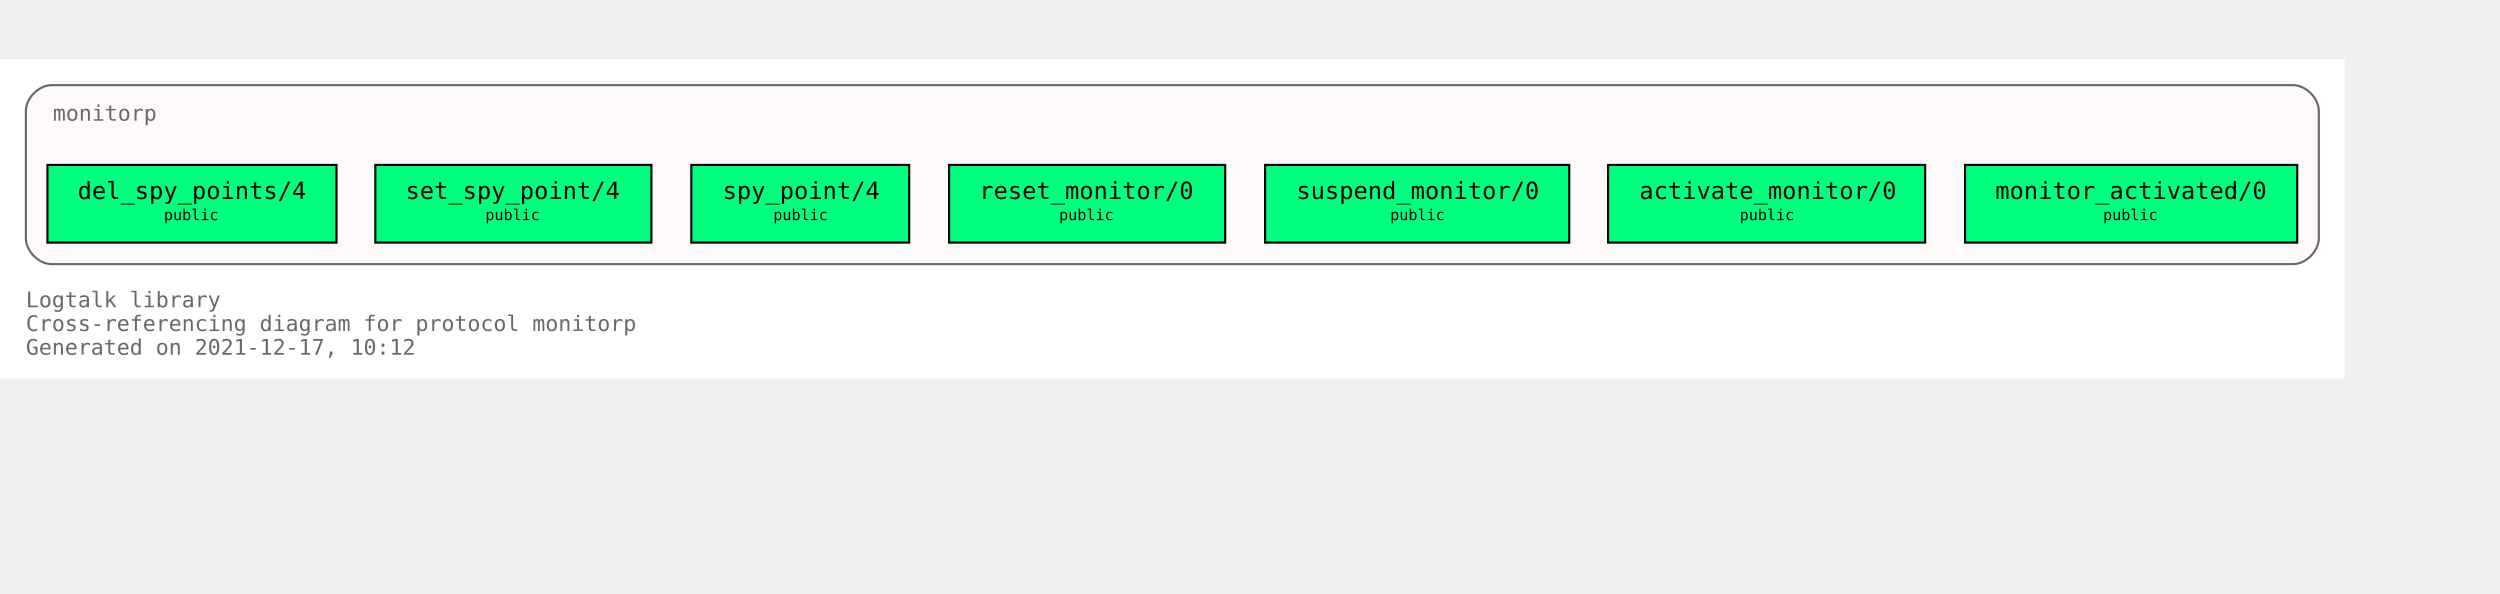
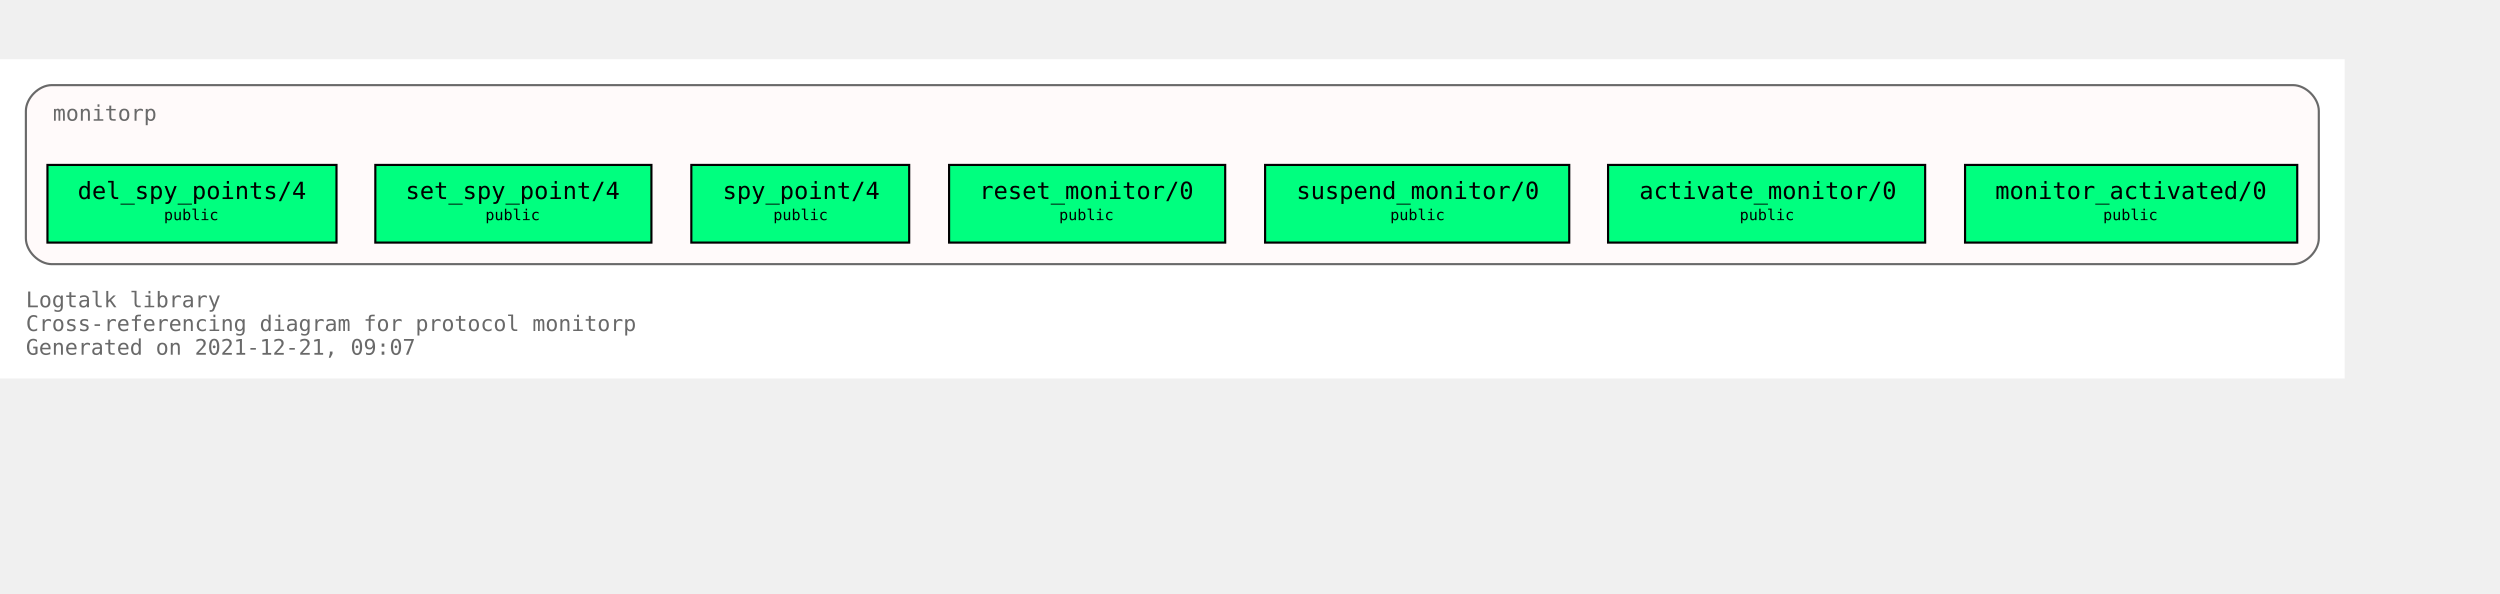
<svg xmlns="http://www.w3.org/2000/svg" xmlns:xlink="http://www.w3.org/1999/xlink" width="1231pt" height="292pt" viewBox="72.00 72.00 1159.00 220.00">
  <g id="graph0" class="graph" transform="scale(1 1) rotate(0) translate(76 216)">
    <polygon fill="white" stroke="transparent" points="-4,4 -4,-144 1083,-144 1083,4 -4,4" />
    <text text-anchor="start" x="8" y="-29" font-family="Monospace" font-size="10.00" fill="dimgray">Logtalk library</text>
    <text text-anchor="start" x="8" y="-18" font-family="Monospace" font-size="10.00" fill="dimgray">Cross-referencing diagram for protocol monitorp</text>
-     <text text-anchor="start" x="8" y="-7" font-family="Monospace" font-size="10.00" fill="dimgray">Generated on 2021-12-17, 10:12</text>
+     <text text-anchor="start" x="8" y="-7" font-family="Monospace" font-size="10.00" fill="dimgray">Generated on 2021-12-21, 09:07</text>
    <g id="clust1" class="cluster">
      <g id="a_clust1">
        <a xlink:title="monitorp">
          <path fill="snow" stroke="dimgray" d="M20,-49C20,-49 1059,-49 1059,-49 1065,-49 1071,-55 1071,-61 1071,-61 1071,-120 1071,-120 1071,-126 1065,-132 1059,-132 1059,-132 20,-132 20,-132 14,-132 8,-126 8,-120 8,-120 8,-61 8,-61 8,-55 14,-49 20,-49" />
          <g id="a_clust1_0">
-             <a xlink:href="https://github.com/LogtalkDotOrg/logtalk3/tree/94c1fd19ea356506cb08c17bd16f4263a9cd4707/library/events/monitorp.lgt" xlink:title="https://github.com/LogtalkDotOrg/logtalk3/tree/94c1fd19ea356506cb08c17bd16f4263a9cd4707/library/events/monitorp.lgt">
+             <a xlink:href="https://github.com/LogtalkDotOrg/logtalk3/tree/5837da673da53d0a7a3622175892fced37f216ff/library/events/monitorp.lgt" xlink:title="https://github.com/LogtalkDotOrg/logtalk3/tree/5837da673da53d0a7a3622175892fced37f216ff/library/events/monitorp.lgt">
              <text text-anchor="start" x="20.5" y="-115.5" font-family="Monospace" font-size="10.00" fill="dimgray">monitorp</text>
            </a>
          </g>
        </a>
      </g>
    </g>
    <g id="node1" class="node">
      <g id="a_node1">
-         <a xlink:href="https://github.com/LogtalkDotOrg/logtalk3/tree/94c1fd19ea356506cb08c17bd16f4263a9cd4707/library/events/monitorp.lgt#L32" xlink:title="https://github.com/LogtalkDotOrg/logtalk3/tree/94c1fd19ea356506cb08c17bd16f4263a9cd4707/library/events/monitorp.lgt#L32">
+         <a xlink:href="https://github.com/LogtalkDotOrg/logtalk3/tree/5837da673da53d0a7a3622175892fced37f216ff/library/events/monitorp.lgt#L32" xlink:title="https://github.com/LogtalkDotOrg/logtalk3/tree/5837da673da53d0a7a3622175892fced37f216ff/library/events/monitorp.lgt#L32">
          <polygon fill="springgreen" stroke="black" points="1061,-95 907,-95 907,-59 1061,-59 1061,-95" />
          <text text-anchor="start" x="915" y="-79.8" font-family="Monospace" font-size="9.00"> </text>
          <text text-anchor="start" x="921" y="-79.2" font-family="Monospace" font-size="11.00">monitor_activated/0</text>
          <text text-anchor="start" x="1047" y="-79.8" font-family="Monospace" font-size="9.00"> </text>
          <text text-anchor="start" x="915" y="-68.8" font-family="Monospace" font-size="9.00"> </text>
          <text text-anchor="start" x="971" y="-69.4" font-family="Monospace" font-size="7.00">public</text>
          <text text-anchor="start" x="1047" y="-68.8" font-family="Monospace" font-size="9.00"> </text>
        </a>
      </g>
    </g>
    <g id="node2" class="node">
      <g id="a_node2">
-         <a xlink:href="https://github.com/LogtalkDotOrg/logtalk3/tree/94c1fd19ea356506cb08c17bd16f4263a9cd4707/library/events/monitorp.lgt#L38" xlink:title="https://github.com/LogtalkDotOrg/logtalk3/tree/94c1fd19ea356506cb08c17bd16f4263a9cd4707/library/events/monitorp.lgt#L38">
+         <a xlink:href="https://github.com/LogtalkDotOrg/logtalk3/tree/5837da673da53d0a7a3622175892fced37f216ff/library/events/monitorp.lgt#L38" xlink:title="https://github.com/LogtalkDotOrg/logtalk3/tree/5837da673da53d0a7a3622175892fced37f216ff/library/events/monitorp.lgt#L38">
          <polygon fill="springgreen" stroke="black" points="888.5,-95 741.5,-95 741.5,-59 888.5,-59 888.5,-95" />
          <text text-anchor="start" x="750" y="-79.8" font-family="Monospace" font-size="9.00"> </text>
          <text text-anchor="start" x="756" y="-79.2" font-family="Monospace" font-size="11.00">activate_monitor/0</text>
          <text text-anchor="start" x="875" y="-79.8" font-family="Monospace" font-size="9.00"> </text>
          <text text-anchor="start" x="750" y="-68.8" font-family="Monospace" font-size="9.00"> </text>
          <text text-anchor="start" x="802.5" y="-69.4" font-family="Monospace" font-size="7.00">public</text>
          <text text-anchor="start" x="875" y="-68.8" font-family="Monospace" font-size="9.00"> </text>
        </a>
      </g>
    </g>
    <g id="node3" class="node">
      <g id="a_node3">
-         <a xlink:href="https://github.com/LogtalkDotOrg/logtalk3/tree/94c1fd19ea356506cb08c17bd16f4263a9cd4707/library/events/monitorp.lgt#L44" xlink:title="https://github.com/LogtalkDotOrg/logtalk3/tree/94c1fd19ea356506cb08c17bd16f4263a9cd4707/library/events/monitorp.lgt#L44">
+         <a xlink:href="https://github.com/LogtalkDotOrg/logtalk3/tree/5837da673da53d0a7a3622175892fced37f216ff/library/events/monitorp.lgt#L44" xlink:title="https://github.com/LogtalkDotOrg/logtalk3/tree/5837da673da53d0a7a3622175892fced37f216ff/library/events/monitorp.lgt#L44">
          <polygon fill="springgreen" stroke="black" points="723.5,-95 582.5,-95 582.5,-59 723.5,-59 723.5,-95" />
          <text text-anchor="start" x="591" y="-79.8" font-family="Monospace" font-size="9.00"> </text>
          <text text-anchor="start" x="597" y="-79.2" font-family="Monospace" font-size="11.00">suspend_monitor/0</text>
          <text text-anchor="start" x="710" y="-79.8" font-family="Monospace" font-size="9.00"> </text>
          <text text-anchor="start" x="591" y="-68.8" font-family="Monospace" font-size="9.00"> </text>
          <text text-anchor="start" x="640.5" y="-69.4" font-family="Monospace" font-size="7.00">public</text>
          <text text-anchor="start" x="710" y="-68.8" font-family="Monospace" font-size="9.00"> </text>
        </a>
      </g>
    </g>
    <g id="node4" class="node">
      <g id="a_node4">
-         <a xlink:href="https://github.com/LogtalkDotOrg/logtalk3/tree/94c1fd19ea356506cb08c17bd16f4263a9cd4707/library/events/monitorp.lgt#L50" xlink:title="https://github.com/LogtalkDotOrg/logtalk3/tree/94c1fd19ea356506cb08c17bd16f4263a9cd4707/library/events/monitorp.lgt#L50">
+         <a xlink:href="https://github.com/LogtalkDotOrg/logtalk3/tree/5837da673da53d0a7a3622175892fced37f216ff/library/events/monitorp.lgt#L50" xlink:title="https://github.com/LogtalkDotOrg/logtalk3/tree/5837da673da53d0a7a3622175892fced37f216ff/library/events/monitorp.lgt#L50">
          <polygon fill="springgreen" stroke="black" points="564,-95 436,-95 436,-59 564,-59 564,-95" />
          <text text-anchor="start" x="444" y="-79.8" font-family="Monospace" font-size="9.00"> </text>
          <text text-anchor="start" x="450" y="-79.2" font-family="Monospace" font-size="11.00">reset_monitor/0</text>
          <text text-anchor="start" x="550" y="-79.8" font-family="Monospace" font-size="9.00"> </text>
          <text text-anchor="start" x="444" y="-68.8" font-family="Monospace" font-size="9.00"> </text>
          <text text-anchor="start" x="487" y="-69.4" font-family="Monospace" font-size="7.00">public</text>
          <text text-anchor="start" x="550" y="-68.8" font-family="Monospace" font-size="9.00"> </text>
        </a>
      </g>
    </g>
    <g id="node5" class="node">
      <g id="a_node5">
-         <a xlink:href="https://github.com/LogtalkDotOrg/logtalk3/tree/94c1fd19ea356506cb08c17bd16f4263a9cd4707/library/events/monitorp.lgt#L56" xlink:title="https://github.com/LogtalkDotOrg/logtalk3/tree/94c1fd19ea356506cb08c17bd16f4263a9cd4707/library/events/monitorp.lgt#L56">
+         <a xlink:href="https://github.com/LogtalkDotOrg/logtalk3/tree/5837da673da53d0a7a3622175892fced37f216ff/library/events/monitorp.lgt#L56" xlink:title="https://github.com/LogtalkDotOrg/logtalk3/tree/5837da673da53d0a7a3622175892fced37f216ff/library/events/monitorp.lgt#L56">
          <polygon fill="springgreen" stroke="black" points="417.5,-95 316.5,-95 316.5,-59 417.5,-59 417.5,-95" />
          <text text-anchor="start" x="325" y="-79.8" font-family="Monospace" font-size="9.00"> </text>
          <text text-anchor="start" x="331" y="-79.2" font-family="Monospace" font-size="11.00">spy_point/4</text>
          <text text-anchor="start" x="404" y="-79.8" font-family="Monospace" font-size="9.00"> </text>
          <text text-anchor="start" x="325" y="-68.8" font-family="Monospace" font-size="9.00"> </text>
          <text text-anchor="start" x="354.5" y="-69.4" font-family="Monospace" font-size="7.00">public</text>
          <text text-anchor="start" x="404" y="-68.8" font-family="Monospace" font-size="9.00"> </text>
        </a>
      </g>
    </g>
    <g id="node6" class="node">
      <g id="a_node6">
-         <a xlink:href="https://github.com/LogtalkDotOrg/logtalk3/tree/94c1fd19ea356506cb08c17bd16f4263a9cd4707/library/events/monitorp.lgt#L63" xlink:title="https://github.com/LogtalkDotOrg/logtalk3/tree/94c1fd19ea356506cb08c17bd16f4263a9cd4707/library/events/monitorp.lgt#L63">
+         <a xlink:href="https://github.com/LogtalkDotOrg/logtalk3/tree/5837da673da53d0a7a3622175892fced37f216ff/library/events/monitorp.lgt#L63" xlink:title="https://github.com/LogtalkDotOrg/logtalk3/tree/5837da673da53d0a7a3622175892fced37f216ff/library/events/monitorp.lgt#L63">
          <polygon fill="springgreen" stroke="black" points="298,-95 170,-95 170,-59 298,-59 298,-95" />
          <text text-anchor="start" x="178" y="-79.8" font-family="Monospace" font-size="9.00"> </text>
          <text text-anchor="start" x="184" y="-79.2" font-family="Monospace" font-size="11.00">set_spy_point/4</text>
          <text text-anchor="start" x="284" y="-79.8" font-family="Monospace" font-size="9.00"> </text>
          <text text-anchor="start" x="178" y="-68.8" font-family="Monospace" font-size="9.00"> </text>
          <text text-anchor="start" x="221" y="-69.4" font-family="Monospace" font-size="7.00">public</text>
          <text text-anchor="start" x="284" y="-68.8" font-family="Monospace" font-size="9.00"> </text>
        </a>
      </g>
    </g>
    <g id="node7" class="node">
      <g id="a_node7">
-         <a xlink:href="https://github.com/LogtalkDotOrg/logtalk3/tree/94c1fd19ea356506cb08c17bd16f4263a9cd4707/library/events/monitorp.lgt#L70" xlink:title="https://github.com/LogtalkDotOrg/logtalk3/tree/94c1fd19ea356506cb08c17bd16f4263a9cd4707/library/events/monitorp.lgt#L70">
+         <a xlink:href="https://github.com/LogtalkDotOrg/logtalk3/tree/5837da673da53d0a7a3622175892fced37f216ff/library/events/monitorp.lgt#L70" xlink:title="https://github.com/LogtalkDotOrg/logtalk3/tree/5837da673da53d0a7a3622175892fced37f216ff/library/events/monitorp.lgt#L70">
          <polygon fill="springgreen" stroke="black" points="152,-95 18,-95 18,-59 152,-59 152,-95" />
          <text text-anchor="start" x="26" y="-79.8" font-family="Monospace" font-size="9.00"> </text>
          <text text-anchor="start" x="32" y="-79.2" font-family="Monospace" font-size="11.00">del_spy_points/4</text>
          <text text-anchor="start" x="138" y="-79.8" font-family="Monospace" font-size="9.00"> </text>
          <text text-anchor="start" x="26" y="-68.8" font-family="Monospace" font-size="9.00"> </text>
          <text text-anchor="start" x="72" y="-69.4" font-family="Monospace" font-size="7.00">public</text>
          <text text-anchor="start" x="138" y="-68.8" font-family="Monospace" font-size="9.00"> </text>
        </a>
      </g>
    </g>
  </g>
</svg>
